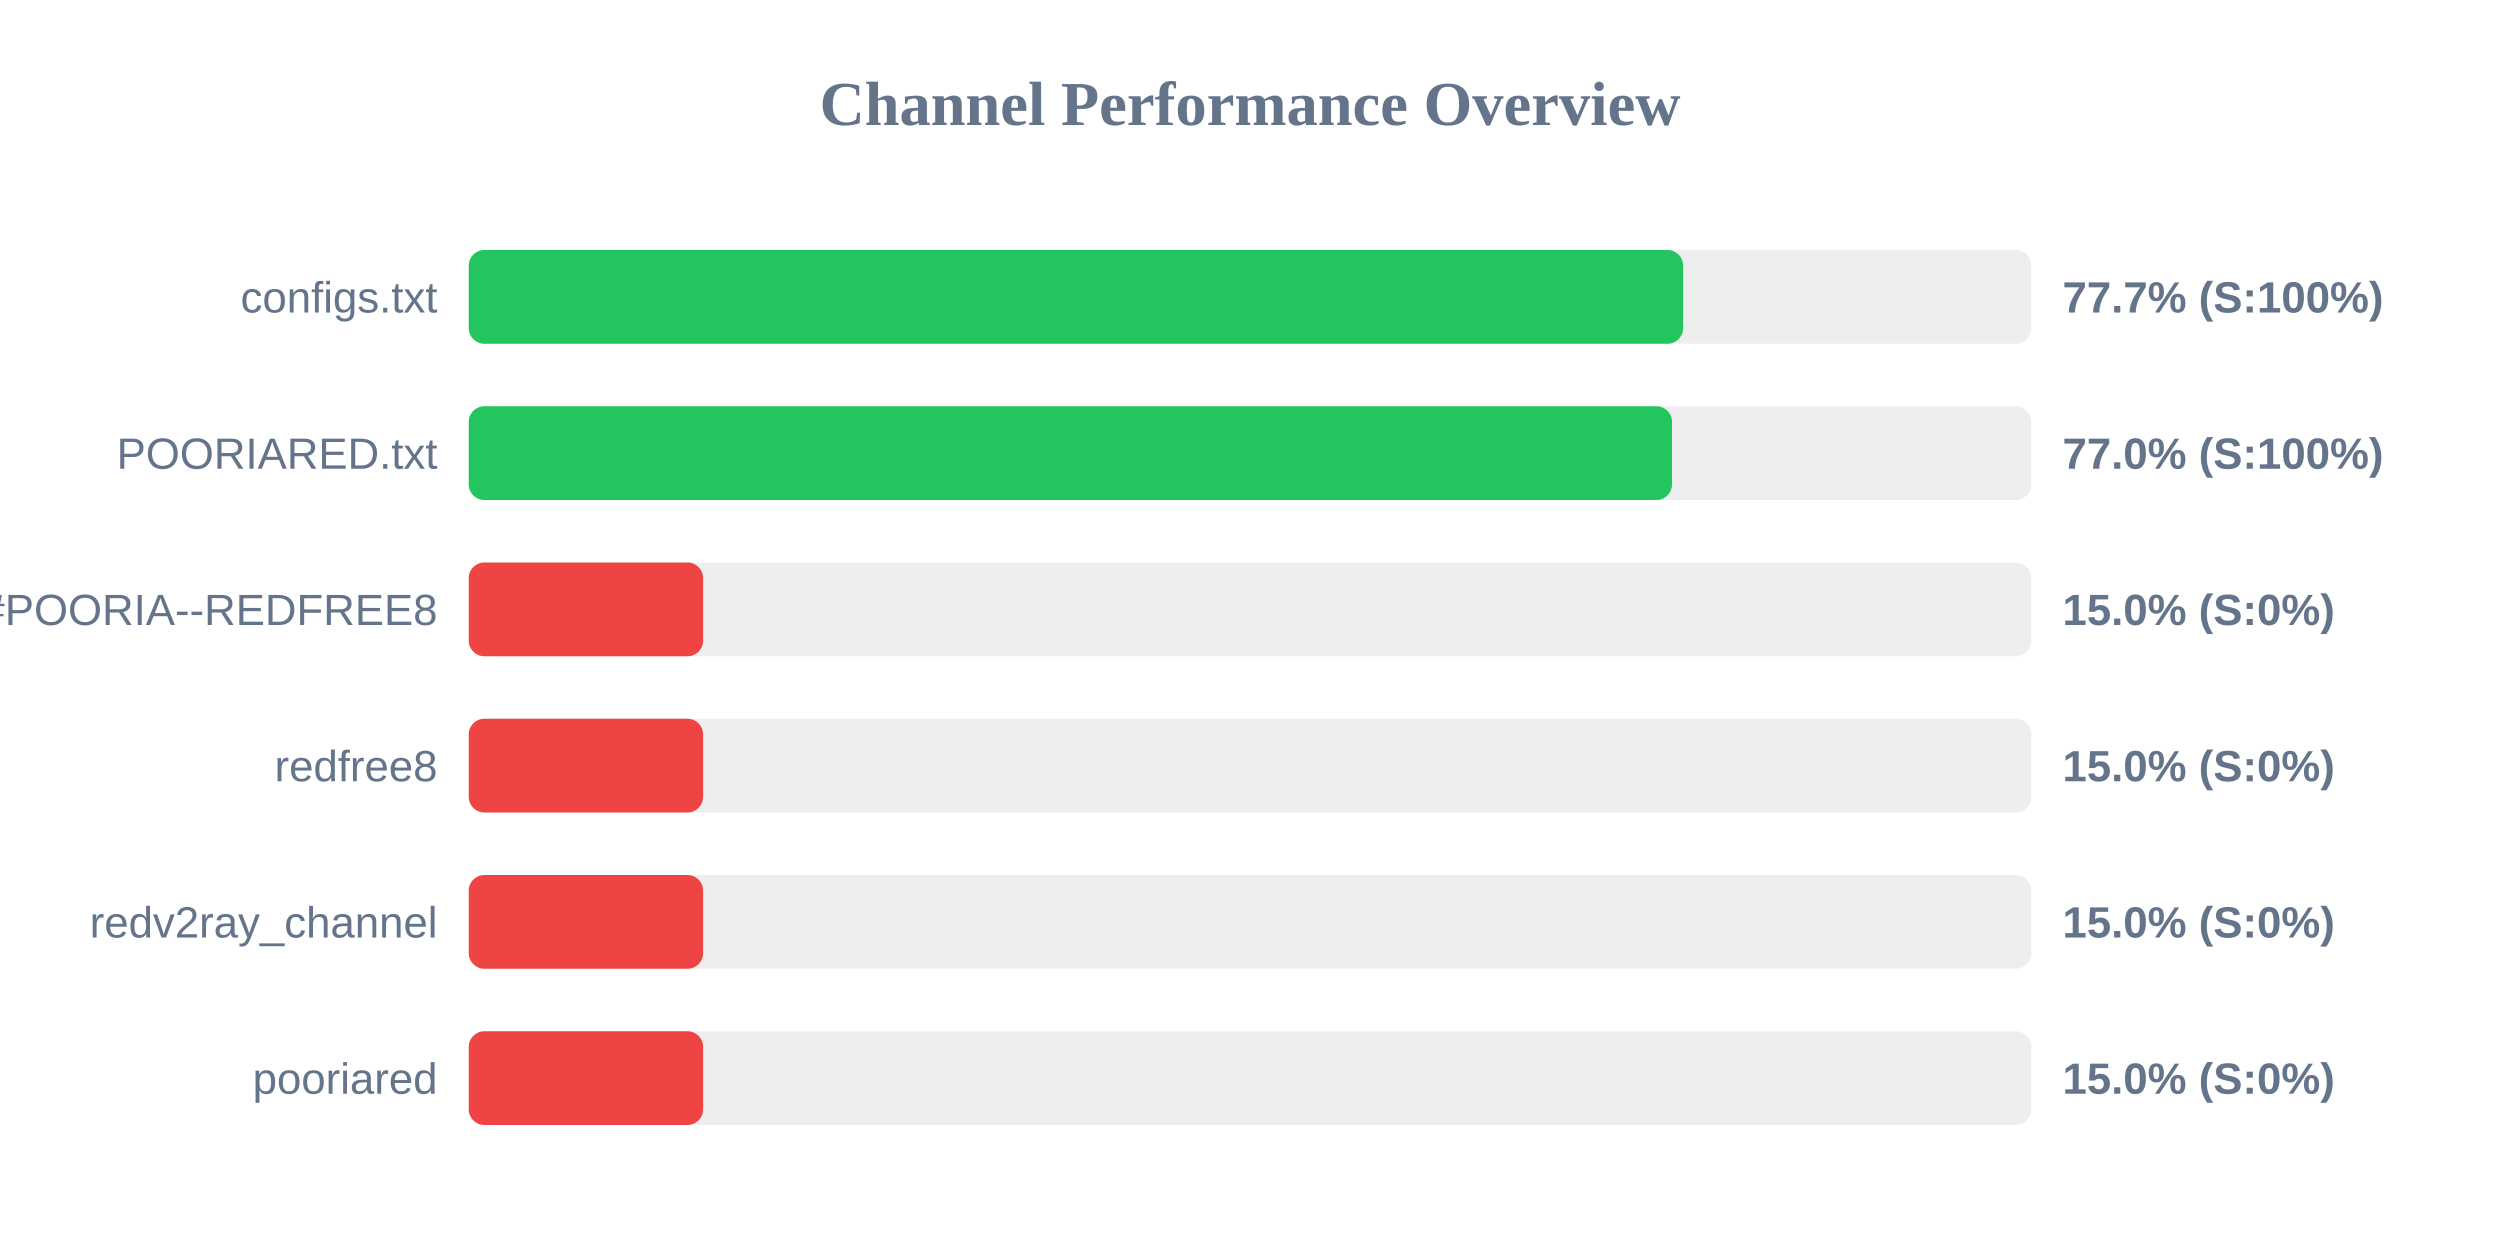
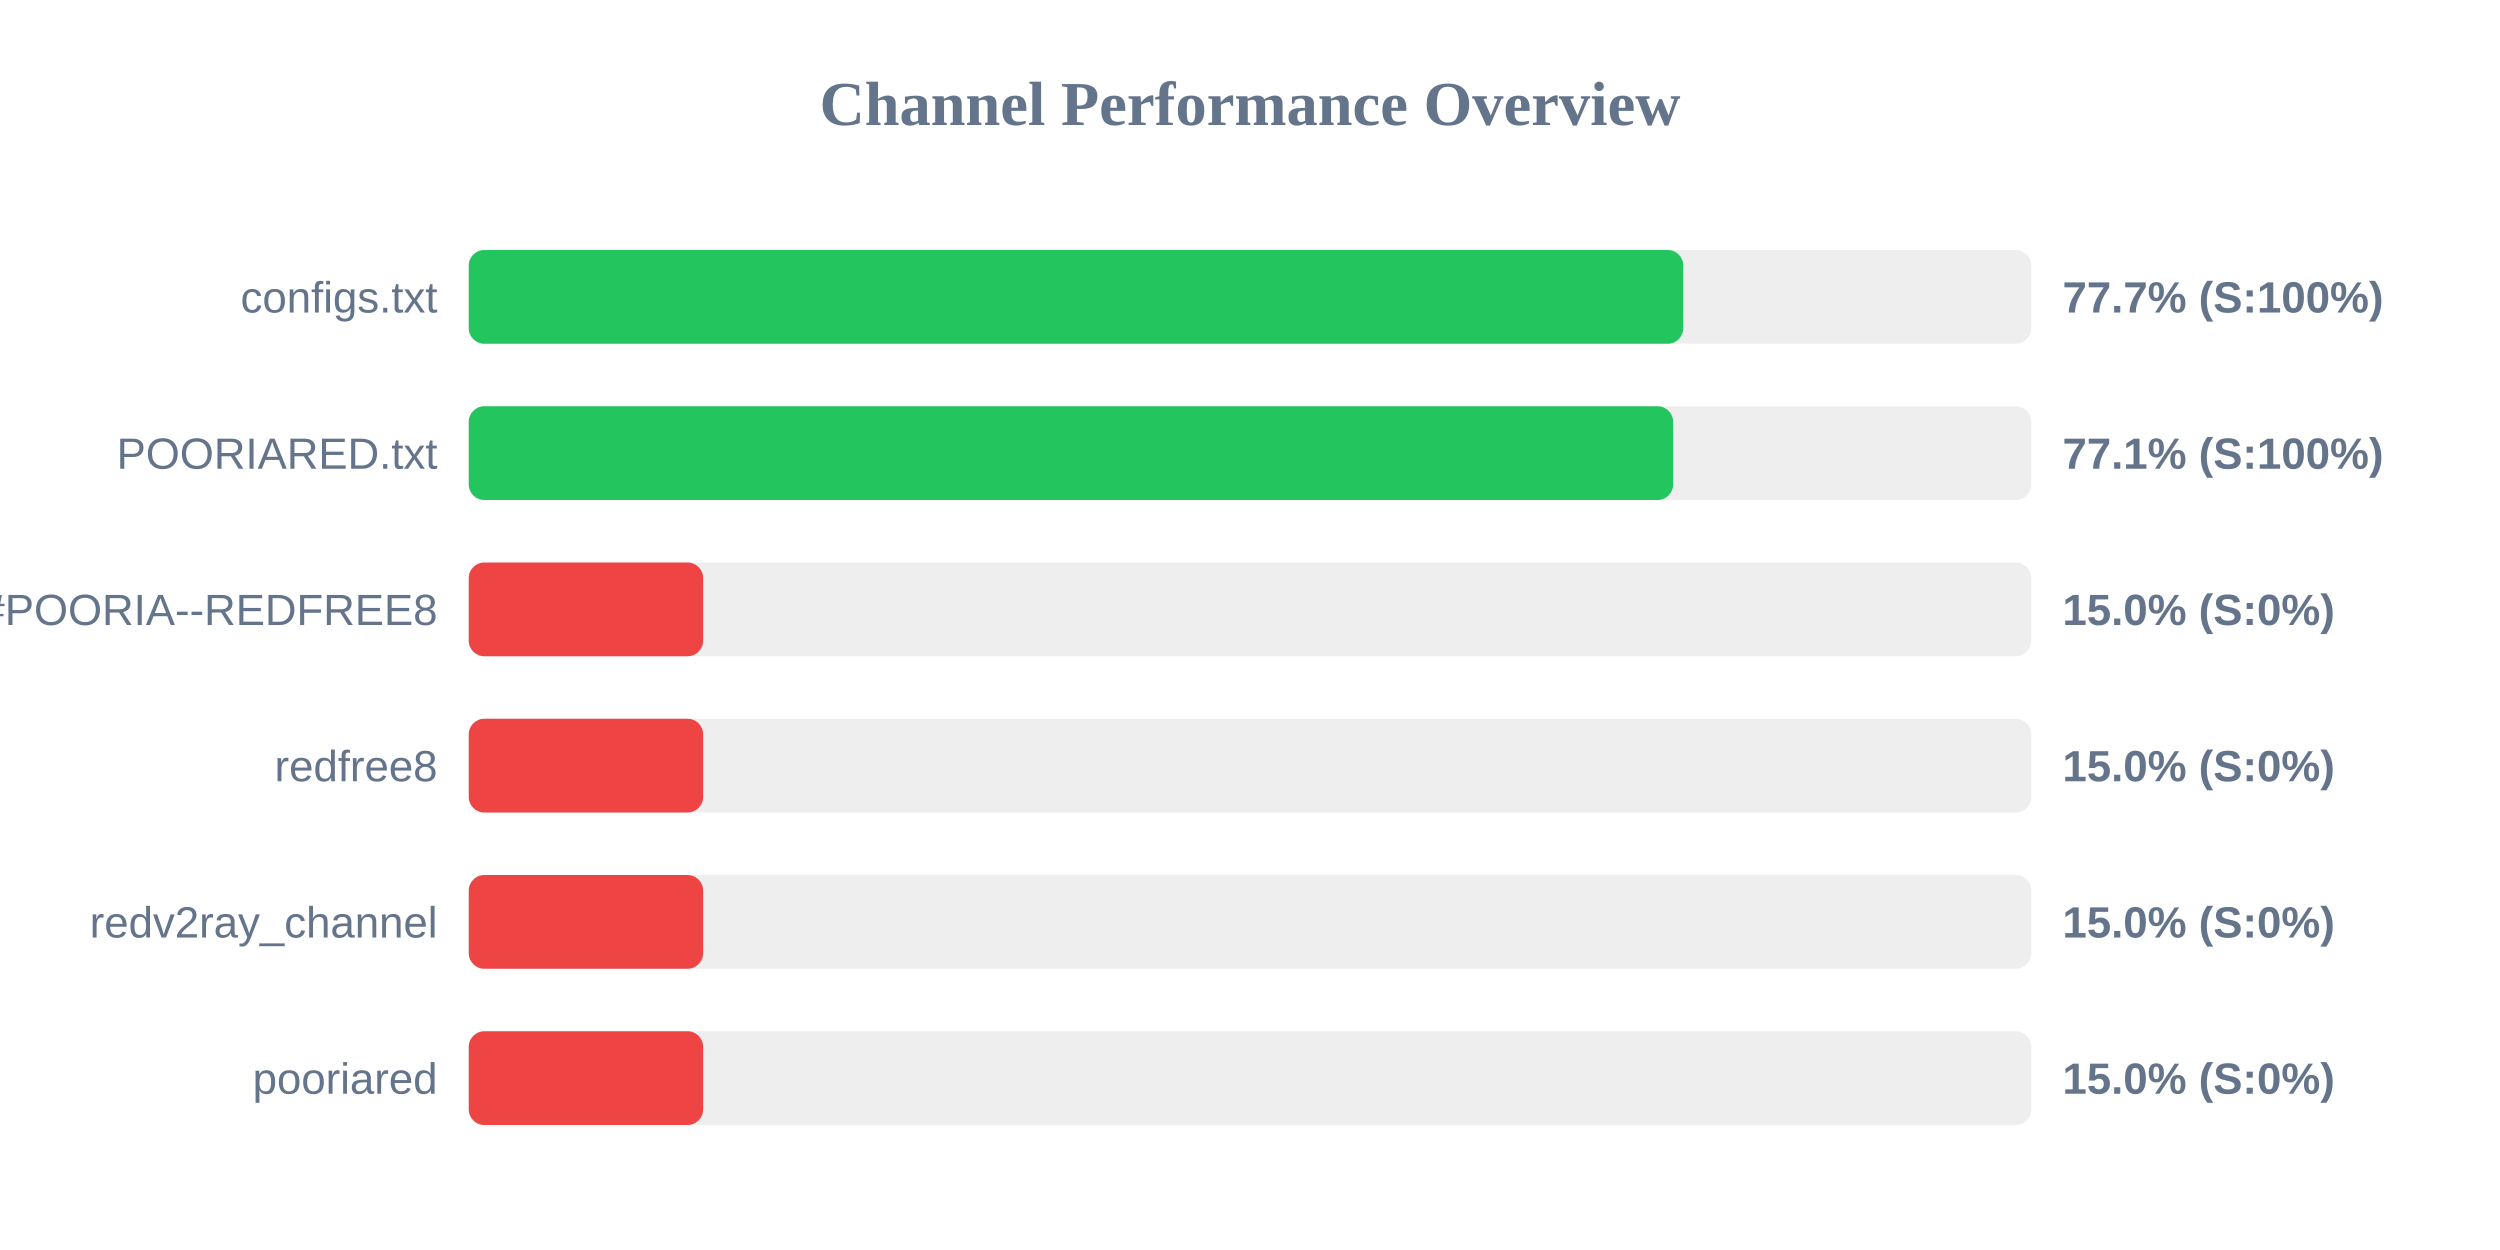
<svg xmlns="http://www.w3.org/2000/svg" width="800" height="400" version="1.1">
  <style>
        .row { font: 14px Arial; fill: #64748b; }
        .score { font: bold 14px Arial; fill: #64748b; }
    </style>
  <text x="400" y="40" text-anchor="middle" font-size="20px" font-weight="bold" fill="#64748b">Channel Performance Overview</text>
  <rect x="150" y="80" width="500" height="30" fill="#eee" rx="5" />
-   <rect x="150" y="80" width="388.6" height="30" fill="#22c55e" rx="5" />
+   <rect x="150" y="80" width="388.65" height="30" fill="#22c55e" rx="5" />
  <text x="140" y="100" text-anchor="end" class="row">configs.txt</text>
  <text x="660" y="100" text-anchor="start" class="score">77.7% (S:100%)</text>
  <rect x="150" y="130" width="500" height="30" fill="#eee" rx="5" />
-   <rect x="150" y="130" width="385.05" height="30" fill="#22c55e" rx="5" />
+   <rect x="150" y="130" width="385.4" height="30" fill="#22c55e" rx="5" />
  <text x="140" y="150" text-anchor="end" class="row">POORIARED.txt</text>
-   <text x="660" y="150" text-anchor="start" class="score">77.0% (S:100%)</text>
+   <text x="660" y="150" text-anchor="start" class="score">77.1% (S:100%)</text>
  <rect x="150" y="180" width="500" height="30" fill="#eee" rx="5" />
  <rect x="150" y="180" width="75.0" height="30" fill="#ef4444" rx="5" />
  <text x="140" y="200" text-anchor="end" class="row">POORIA--REDFREE8.txt#POORIA--REDFREE8</text>
  <text x="660" y="200" text-anchor="start" class="score">15.0% (S:0%)</text>
  <rect x="150" y="230" width="500" height="30" fill="#eee" rx="5" />
  <rect x="150" y="230" width="75.0" height="30" fill="#ef4444" rx="5" />
  <text x="140" y="250" text-anchor="end" class="row">redfree8</text>
  <text x="660" y="250" text-anchor="start" class="score">15.0% (S:0%)</text>
  <rect x="150" y="280" width="500" height="30" fill="#eee" rx="5" />
  <rect x="150" y="280" width="75.0" height="30" fill="#ef4444" rx="5" />
  <text x="140" y="300" text-anchor="end" class="row">redv2ray_channel</text>
  <text x="660" y="300" text-anchor="start" class="score">15.0% (S:0%)</text>
  <rect x="150" y="330" width="500" height="30" fill="#eee" rx="5" />
  <rect x="150" y="330" width="75.0" height="30" fill="#ef4444" rx="5" />
  <text x="140" y="350" text-anchor="end" class="row">pooriared</text>
  <text x="660" y="350" text-anchor="start" class="score">15.0% (S:0%)</text>
</svg>
